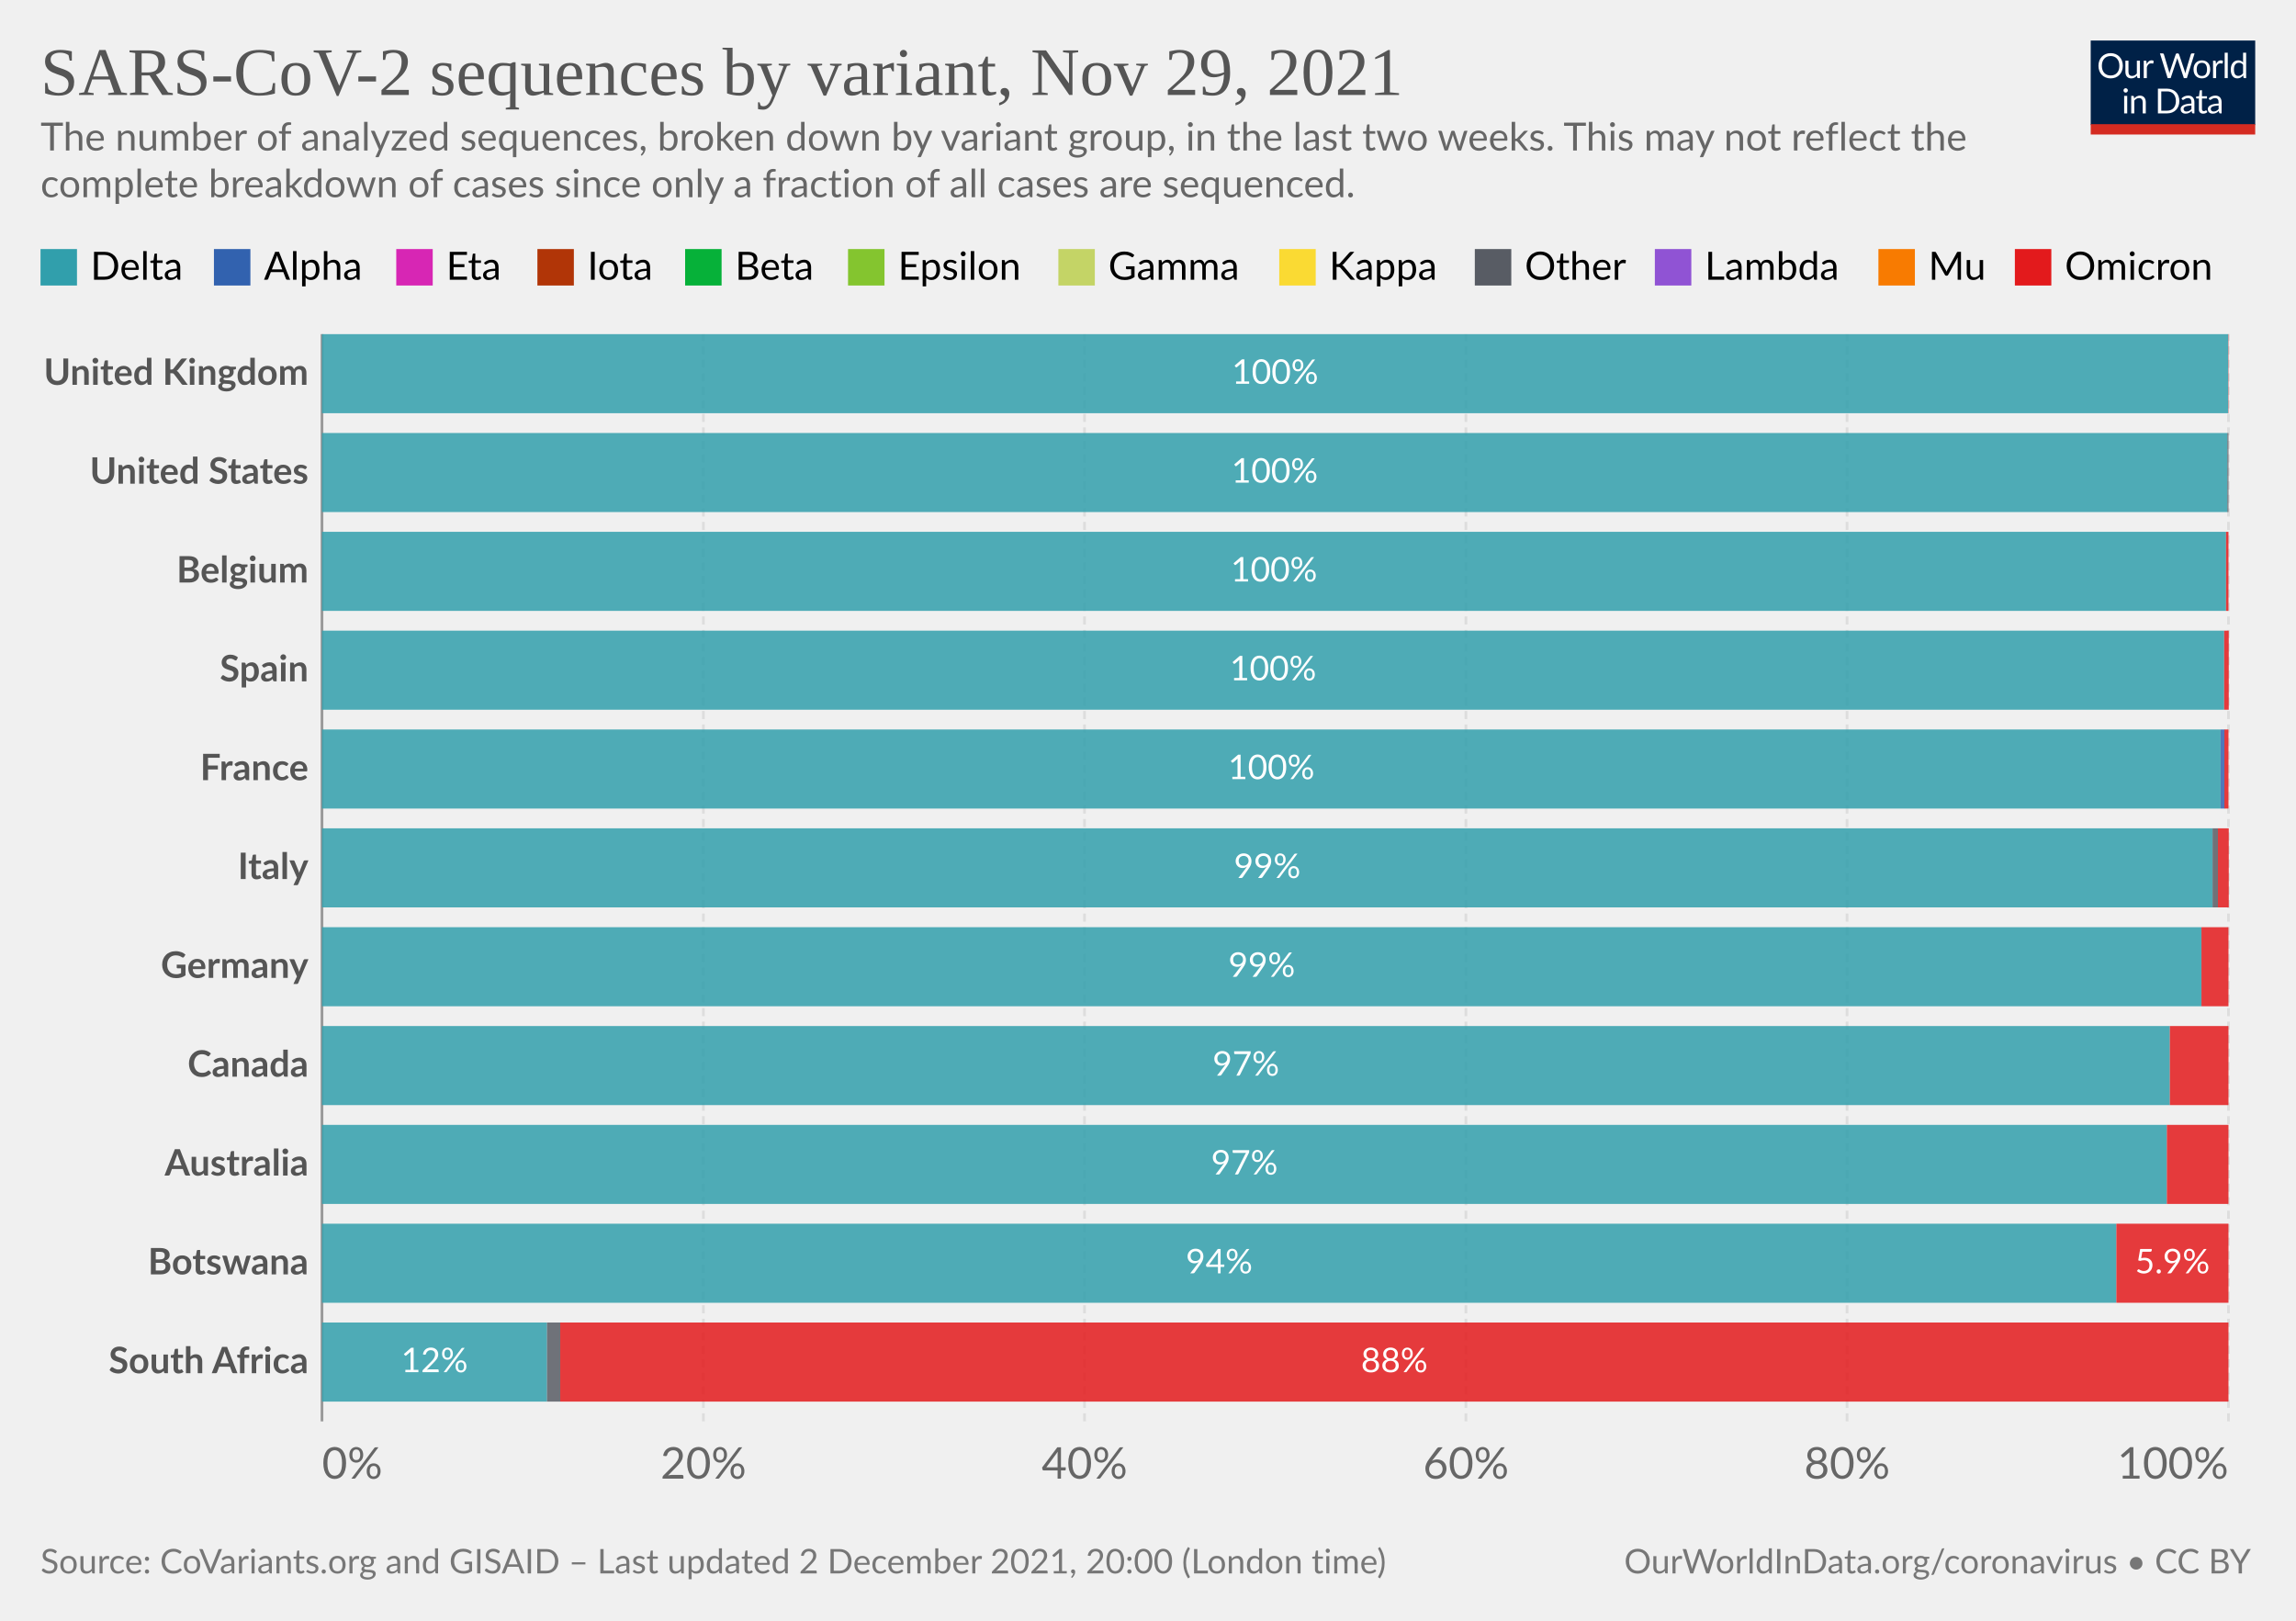
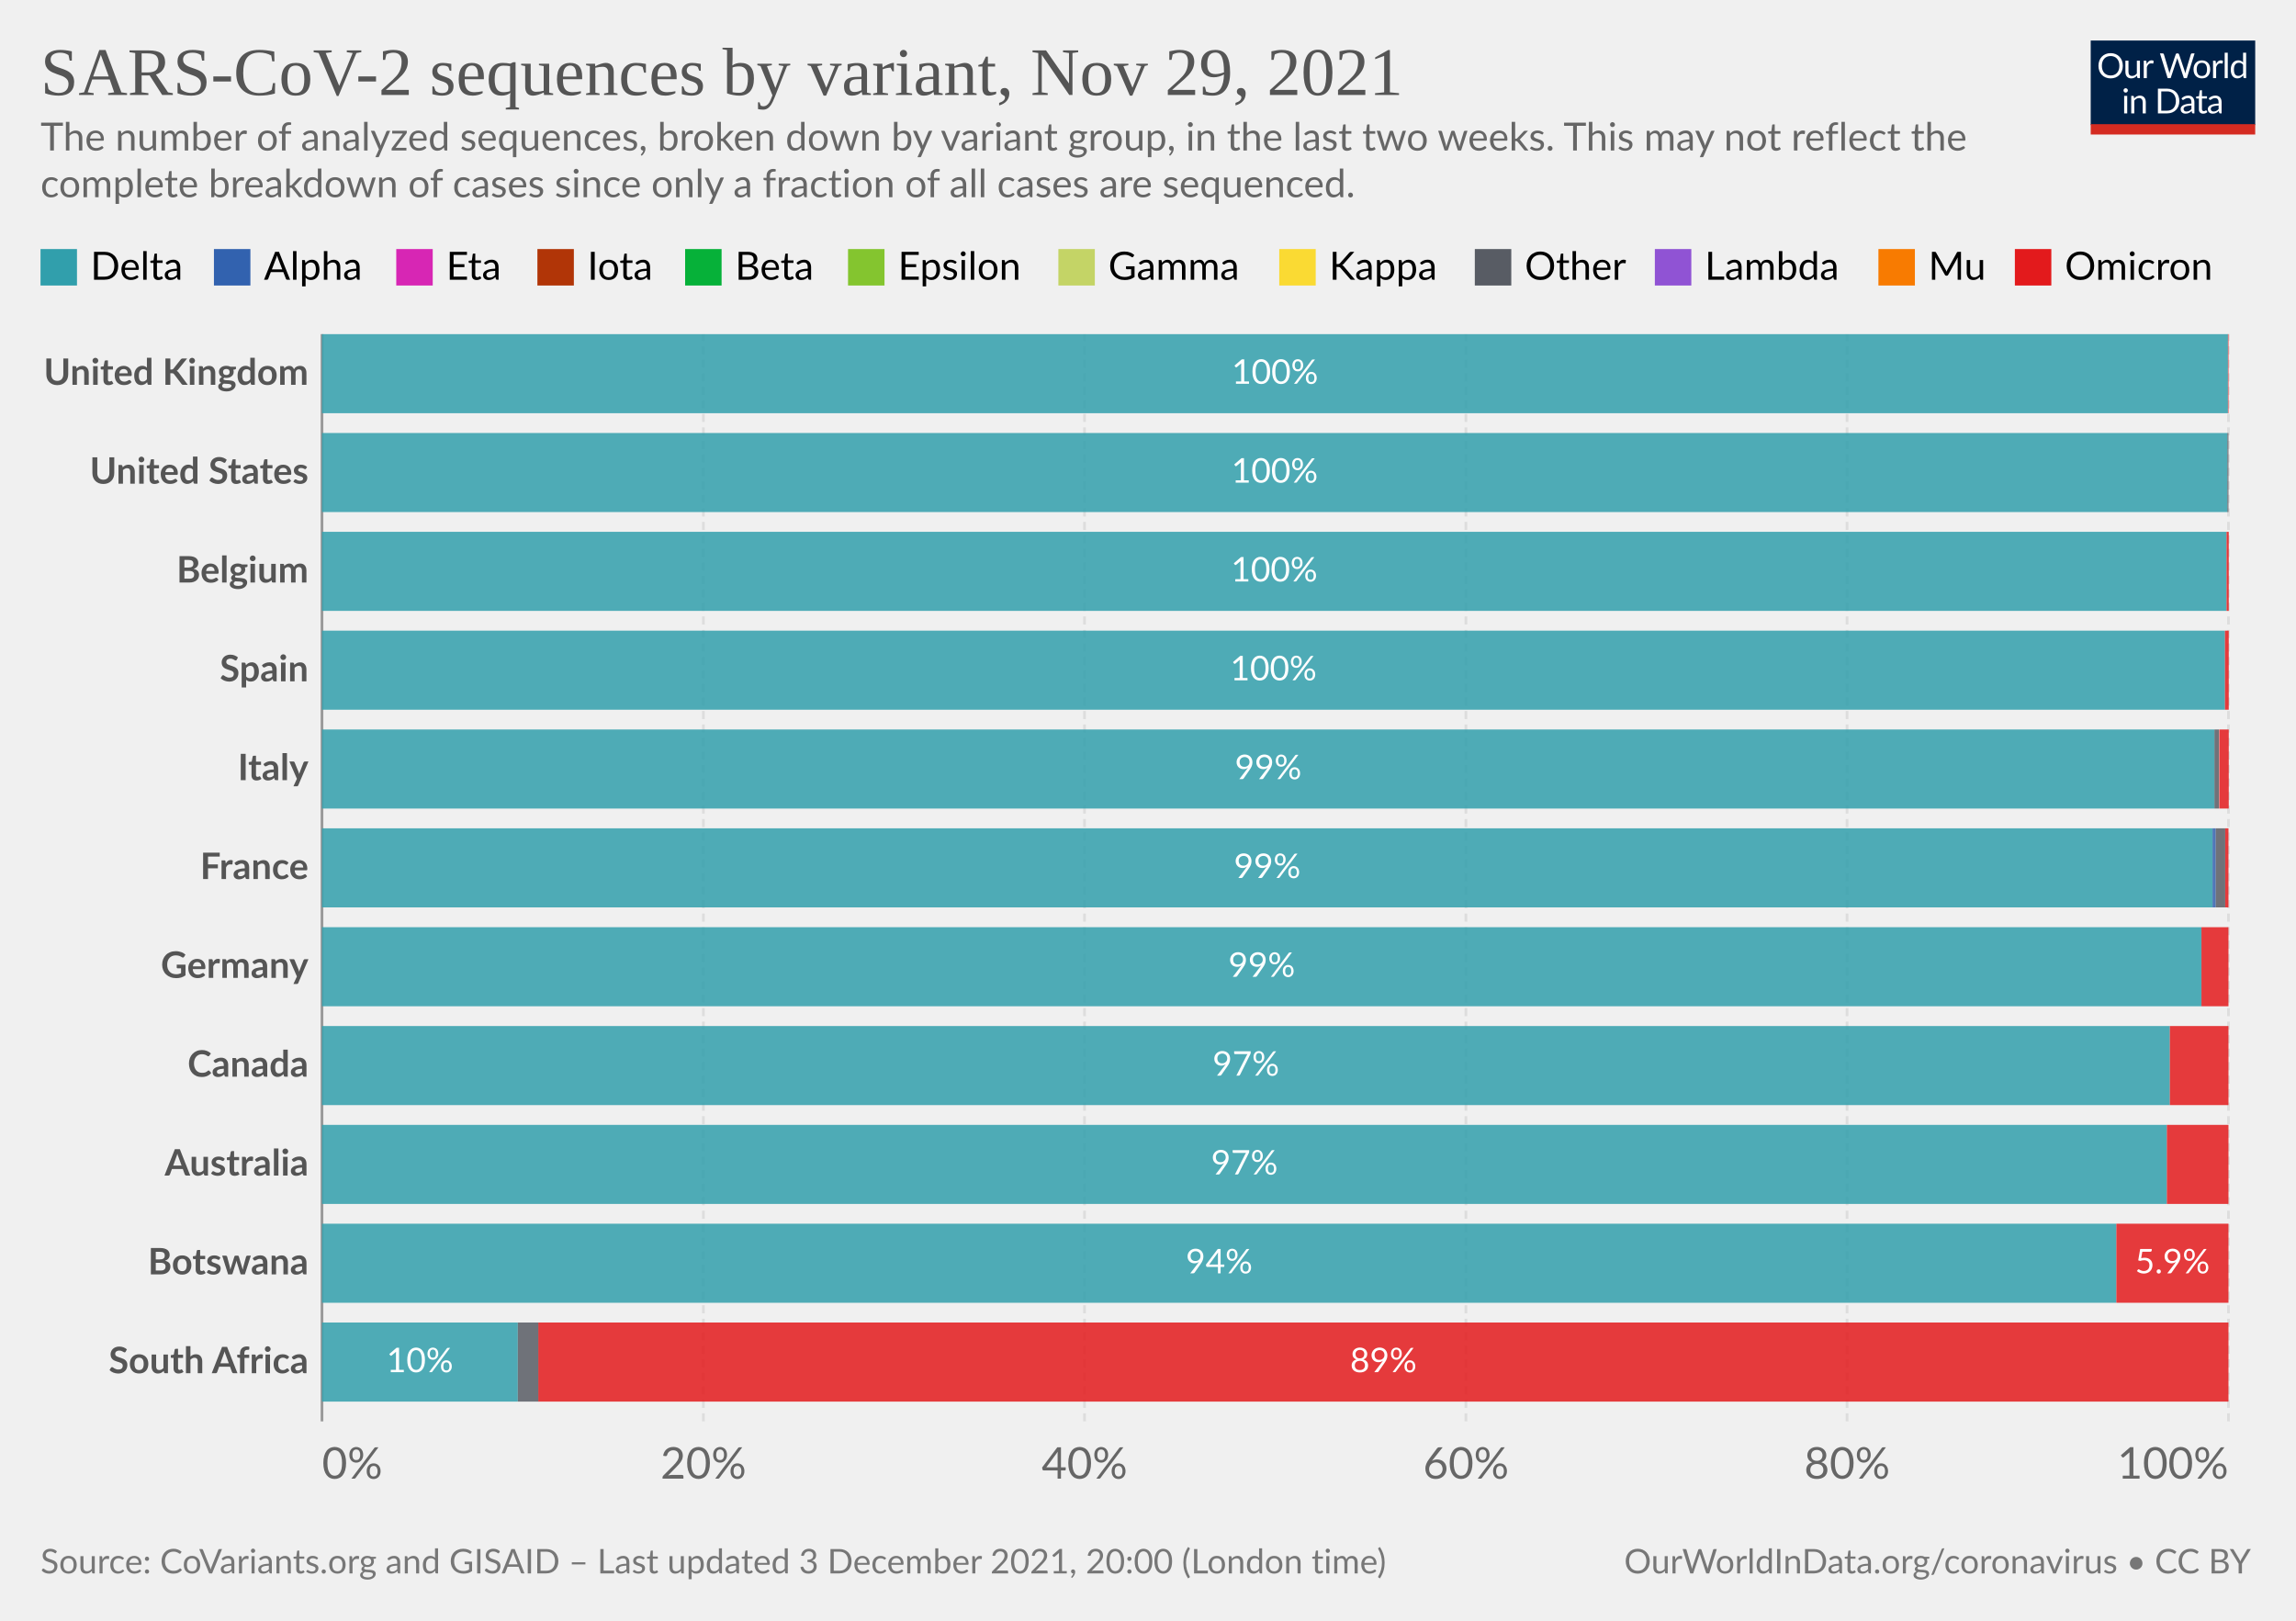
<svg xmlns="http://www.w3.org/2000/svg" version="1.1" style="background-color:#fff;-webkit-font-smoothing:antialiased" width="850" height="600" viewBox="0 0 850 600" font-family="Lato,'Helvetica Neue',Helvetica,Arial,sans-serif" font-size="18" text-rendering="geometricPrecision">
  <g class="HeaderView">
    <g transform="matrix(.29 0 0 .29 774 15)">
      <svg className="owidLog" width="210" height="120" viewBox="0 0 210 120" fill="none">
        <g clip-path="url(#clip0)">
          <path d="M0 0h210v107.89H0V0z" fill="#002147" />
          <path d="M40.98 32.25c0 2.36-.38 4.53-1.12 6.51a14.26 14.26 0 01-8.1 8.4c-1.9.78-4.02 1.17-6.34 1.17a16.6 16.6 0 01-6.33-1.17 14.31 14.31 0 01-8.08-8.4 18.29 18.29 0 01-1.12-6.51c0-2.36.38-4.53 1.12-6.5.75-1.97 1.8-3.67 3.17-5.1a14.32 14.32 0 014.9-3.34c1.92-.8 4.03-1.19 6.34-1.19 2.32 0 4.43.4 6.34 1.19 1.92.8 3.56 1.9 4.93 3.34a14.87 14.87 0 013.17 5.1 18.1 18.1 0 011.12 6.5zm-4.38 0c0-1.94-.26-3.68-.8-5.22a10.91 10.91 0 00-2.24-3.89 9.68 9.68 0 00-3.52-2.46 11.95 11.95 0 00-4.62-.86c-1.68 0-3.21.28-4.6.86a9.88 9.88 0 00-3.54 2.46 10.91 10.91 0 00-2.24 3.9c-.53 1.53-.8 3.27-.8 5.2 0 1.94.27 3.68.8 5.22a11.17 11.17 0 002.24 3.9 10.01 10.01 0 003.55 2.44c1.38.56 2.9.83 4.6.83s3.24-.27 4.61-.83a9.8 9.8 0 003.52-2.44 11.17 11.17 0 002.25-3.9c.53-1.54.8-3.28.8-5.21zm26.22-6.54V48H60.5c-.56 0-.9-.27-1.05-.81l-.31-2.4a12.45 12.45 0 01-3.26 2.6c-1.2.64-2.58.96-4.13.96-1.22 0-2.3-.2-3.24-.6a6.52 6.52 0 01-2.33-1.7 7.37 7.37 0 01-1.43-2.67c-.3-1.04-.46-2.2-.46-3.45V25.7h3.91v14.22c0 1.68.38 2.99 1.15 3.91.77.93 1.96 1.39 3.54 1.39 1.16 0 2.24-.27 3.23-.82a10.42 10.42 0 002.8-2.28V25.7h3.91zm8.61 4.47a9.94 9.94 0 012.6-3.56 5.64 5.64 0 013.76-1.3c.47 0 .92.05 1.34.15.44.1.83.27 1.17.49l-.3 2.92c-.09.37-.3.55-.66.55-.2 0-.5-.04-.9-.13a6.21 6.21 0 00-3.24.18 4.23 4.23 0 00-1.47.92c-.42.4-.81.9-1.17 1.5-.33.58-.64 1.26-.92 2.02V48H67.7V25.71h2.25c.42 0 .72.08.88.25.16.16.27.44.33.83l.26 3.39zm61.16-13.7L122.75 48h-3.82l-7.99-24.05a21.95 21.95 0 01-.42-1.58 38.36 38.36 0 01-.44 1.58L102.05 48h-3.83L88.4 16.47h3.54c.38 0 .7.1.95.29.26.2.43.43.5.73l6.52 21.9.28 1.28.29 1.46.3-1.46.38-1.27 7.41-21.91c.1-.25.26-.48.51-.69.27-.22.58-.33.95-.33h1.23c.38 0 .69.1.92.29a1.77 1.77 0 01.53.73l7.4 21.9a28.4 28.4 0 01.68 2.62 29.52 29.52 0 01.52-2.61l6.54-21.91a1.31 1.31 0 01.48-.7c.27-.21.58-.32.95-.32h3.32zm9.35 8.88c1.63 0 3.1.27 4.4.82a9.43 9.43 0 015.46 5.94c.5 1.4.74 2.98.74 4.73 0 1.76-.25 3.34-.74 4.75a9.43 9.43 0 01-5.46 5.92c-1.3.52-2.77.79-4.4.79-1.64 0-3.12-.27-4.44-.8a9.42 9.42 0 01-3.35-2.3c-.92-1-1.63-2.2-2.13-3.61-.49-1.41-.73-3-.73-4.75s.24-3.33.73-4.73c.5-1.43 1.2-2.64 2.13-3.63a9.4 9.4 0 013.35-2.31c1.32-.55 2.8-.82 4.44-.82zm0 19.89c2.2 0 3.84-.73 4.93-2.2 1.08-1.48 1.63-3.54 1.63-6.18 0-2.66-.55-4.72-1.63-6.2-1.09-1.49-2.73-2.23-4.93-2.23-1.12 0-2.09.2-2.93.57a5.71 5.71 0 00-2.06 1.65 7.5 7.5 0 00-1.24 2.67c-.26 1.04-.4 2.22-.4 3.54 0 2.64.55 4.7 1.64 6.18 1.1 1.47 2.76 2.2 4.99 2.2zm17.97-15.07a9.94 9.94 0 012.6-3.56 5.64 5.64 0 013.76-1.3c.47 0 .91.05 1.34.15.44.1.83.27 1.16.49l-.28 2.92c-.09.37-.31.55-.66.55-.2 0-.5-.04-.9-.13a6.2 6.2 0 00-3.24.18 4.23 4.23 0 00-1.47.92c-.43.4-.82.9-1.17 1.5a13.1 13.1 0 00-.92 2.02V48h-3.94V25.71h2.24c.43 0 .72.08.88.25.17.16.28.44.33.83l.27 3.39zm15.04-14.59V48h-3.92V15.6h3.92zm19.55 15.43a6.22 6.22 0 00-2.38-2.05 6.7 6.7 0 00-2.86-.6c-2.07 0-3.66.75-4.77 2.23-1.12 1.48-1.68 3.6-1.68 6.33 0 1.46.13 2.7.38 3.74a7.29 7.29 0 001.1 2.56 4.35 4.35 0 001.78 1.45c.7.3 1.5.46 2.4.46 1.29 0 2.41-.3 3.36-.88a9.6 9.6 0 002.67-2.49V31.02zm3.91-15.43V48h-2.33c-.56 0-.9-.27-1.06-.81l-.35-2.71a12.13 12.13 0 01-3.25 2.77 8.28 8.28 0 01-4.23 1.06 7.31 7.31 0 01-6.14-2.9c-.73-.96-1.3-2.15-1.69-3.57a18.35 18.35 0 01.07-9.48 11.29 11.29 0 011.89-3.7 8.7 8.7 0 017.06-3.34 7.96 7.96 0 016.12 2.62V15.59h3.91zM46.61 70.71V93H42.7V70.71h3.91zm.84-7c0 .39-.08.75-.24 1.09a2.81 2.81 0 01-1.52 1.47 2.67 2.67 0 01-2.16 0 2.9 2.9 0 01-1.45-1.47 2.67 2.67 0 010-2.16c.15-.35.35-.65.6-.9.25-.27.53-.47.85-.62a2.67 2.67 0 012.16 0c.35.15.65.35.9.62.27.25.47.55.62.9.16.34.24.7.24 1.08zm7.97 10.24c.49-.54 1-1.04 1.54-1.48a9.85 9.85 0 013.66-1.84 8.96 8.96 0 015.43.35c.94.4 1.72.97 2.33 1.71a7.36 7.36 0 011.43 2.67c.32 1.04.49 2.19.49 3.45V93h-3.94V78.81c0-1.69-.4-3-1.17-3.92-.76-.93-1.93-1.4-3.5-1.4a6.6 6.6 0 00-3.25.83c-1 .56-1.92 1.31-2.77 2.27V93h-3.94V70.71h2.35c.56 0 .9.28 1.04.82l.3 2.42zm57.7 3.3c0 2.36-.37 4.5-1.11 6.44a14.3 14.3 0 01-3.17 4.98 14.1 14.1 0 01-4.93 3.2c-1.9.76-4.02 1.13-6.33 1.13H85.8V61.47h11.77c2.31 0 4.42.39 6.33 1.15a13.8 13.8 0 018.1 8.18 17.75 17.75 0 011.12 6.45zm-4.37 0c0-1.94-.26-3.67-.8-5.2a10.94 10.94 0 00-2.23-3.87 9.57 9.57 0 00-3.53-2.42 12.23 12.23 0 00-4.61-.83h-7.5v24.62h7.5c1.7 0 3.24-.28 4.61-.84a9.7 9.7 0 003.53-2.4 10.94 10.94 0 002.24-3.87c.53-1.53.8-3.26.8-5.2zm19.8 5.72c-1.8.06-3.34.2-4.62.44-1.26.22-2.3.51-3.1.88-.8.36-1.37.8-1.74 1.3-.35.5-.53 1.05-.53 1.67 0 .58.1 1.1.3 1.52a3 3 0 00.76 1.05c.34.27.73.46 1.17.6a6.13 6.13 0 001.45.17 7.28 7.28 0 003.5-.81 11.95 11.95 0 002.82-2.2v-4.62zm-12.65-9.11a12.73 12.73 0 013.98-2.66c1.43-.59 3-.88 4.73-.88 1.25 0 2.36.2 3.33.61a6.81 6.81 0 013.94 4.38c.33 1.04.5 2.19.5 3.43V93h-1.74a1.8 1.8 0 01-.88-.18c-.2-.13-.36-.38-.48-.74l-.44-2.12-1.72 1.46a9.48 9.48 0 01-3.74 1.7c-.69.15-1.46.23-2.3.23-.87 0-1.69-.12-2.45-.35a5.34 5.34 0 01-3.34-2.93 6.64 6.64 0 01-.49-2.64c0-.88.25-1.72.73-2.53a6.33 6.33 0 012.35-2.17c1.09-.63 2.5-1.15 4.25-1.54 1.75-.41 3.89-.65 6.42-.7v-1.75c0-1.73-.37-3.03-1.12-3.91-.75-.9-1.84-1.34-3.28-1.34-.97 0-1.78.12-2.44.37-.64.23-1.2.5-1.7.81l-1.23.82c-.33.23-.67.35-1 .35-.27 0-.5-.07-.69-.2a2.1 2.1 0 01-.48-.53l-.7-1.25zm27.67 19.5c-1.76 0-3.12-.5-4.07-1.48-.94-.98-1.41-2.4-1.41-4.25V74h-2.68a.9.9 0 01-.6-.2c-.16-.14-.24-.36-.24-.66v-1.56l3.65-.46.9-6.89a.9.9 0 01.29-.52.88.88 0 01.62-.22H142v7.67h6.44V74H142v13.38c0 .94.22 1.63.68 2.09.45.45 1.04.68 1.76.68a3.21 3.21 0 001.85-.53l.55-.35c.16-.12.3-.18.41-.18.2 0 .4.13.55.38l1.15 1.87a7.45 7.45 0 01-2.44 1.5 8.53 8.53 0 01-2.95.52zm19.68-10.4c-1.8.07-3.34.21-4.62.45-1.26.22-2.3.51-3.1.88-.8.36-1.37.8-1.74 1.3-.35.5-.53 1.05-.53 1.67 0 .58.1 1.1.3 1.52a2.9 2.9 0 00.76 1.05c.34.27.73.46 1.17.6a6.13 6.13 0 001.45.17 7.3 7.3 0 003.5-.81 12.04 12.04 0 002.82-2.2v-4.62zm-12.65-9.1a12.72 12.72 0 013.99-2.66c1.42-.59 3-.88 4.72-.88 1.25 0 2.36.2 3.33.61a6.81 6.81 0 013.94 4.38c.33 1.04.5 2.19.5 3.43V93h-1.74a1.8 1.8 0 01-.88-.18c-.2-.13-.36-.38-.48-.74l-.44-2.12-1.72 1.46a9.48 9.48 0 01-3.74 1.7c-.69.15-1.46.23-2.3.23-.87 0-1.69-.12-2.45-.35a5.33 5.33 0 01-3.34-2.93 6.62 6.62 0 01-.49-2.64c0-.88.25-1.72.73-2.53a6.33 6.33 0 012.35-2.17c1.09-.63 2.5-1.15 4.25-1.54a31.2 31.2 0 016.42-.7v-1.75c0-1.73-.37-3.03-1.12-3.91-.75-.9-1.84-1.34-3.28-1.34-.97 0-1.78.12-2.44.37-.64.23-1.2.5-1.7.81l-1.22.82c-.34.23-.68.35-1.02.35-.26 0-.49-.07-.68-.2a1.88 1.88 0 01-.48-.53l-.7-1.25zM40.98 32.25c0 2.36-.38 4.53-1.12 6.51a14.26 14.26 0 01-8.1 8.4c-1.9.78-4.02 1.17-6.34 1.17a16.6 16.6 0 01-6.33-1.17 14.31 14.31 0 01-8.08-8.4 18.29 18.29 0 01-1.12-6.51c0-2.36.38-4.53 1.12-6.5.75-1.97 1.8-3.67 3.17-5.1a14.32 14.32 0 014.9-3.34c1.92-.8 4.03-1.19 6.34-1.19 2.32 0 4.43.4 6.34 1.19 1.92.8 3.56 1.9 4.93 3.34a14.87 14.87 0 013.17 5.1 18.1 18.1 0 011.12 6.5zm-4.38 0c0-1.94-.26-3.68-.8-5.22a10.91 10.91 0 00-2.24-3.89 9.68 9.68 0 00-3.52-2.46 11.95 11.95 0 00-4.62-.86c-1.68 0-3.21.28-4.6.86a9.88 9.88 0 00-3.54 2.46 10.91 10.91 0 00-2.24 3.9c-.53 1.53-.8 3.27-.8 5.2 0 1.94.27 3.68.8 5.22a11.17 11.17 0 002.24 3.9 10.01 10.01 0 003.55 2.44c1.38.56 2.9.83 4.6.83s3.24-.27 4.61-.83a9.8 9.8 0 003.52-2.44 11.17 11.17 0 002.25-3.9c.53-1.54.8-3.28.8-5.21zm26.22-6.54V48H60.5c-.56 0-.9-.27-1.05-.81l-.31-2.4a12.45 12.45 0 01-3.26 2.6c-1.2.64-2.58.96-4.13.96-1.22 0-2.3-.2-3.24-.6a6.52 6.52 0 01-2.33-1.7 7.37 7.37 0 01-1.43-2.67c-.3-1.04-.46-2.2-.46-3.45V25.7h3.91v14.22c0 1.68.38 2.99 1.15 3.91.77.93 1.96 1.39 3.54 1.39 1.16 0 2.24-.27 3.23-.82a10.42 10.42 0 002.8-2.28V25.7h3.91zm8.61 4.47a9.94 9.94 0 012.6-3.56 5.64 5.64 0 013.76-1.3c.47 0 .92.05 1.34.15.44.1.83.27 1.17.49l-.3 2.92c-.09.37-.3.55-.66.55-.2 0-.5-.04-.9-.13a6.21 6.21 0 00-3.24.18 4.23 4.23 0 00-1.47.92c-.42.4-.81.9-1.17 1.5-.33.58-.64 1.26-.92 2.02V48H67.7V25.71h2.25c.42 0 .72.08.88.25.16.16.27.44.33.83l.26 3.39zm61.16-13.7L122.75 48h-3.82l-7.99-24.05a21.95 21.95 0 01-.42-1.58 38.36 38.36 0 01-.44 1.58L102.05 48h-3.83L88.4 16.47h3.54c.38 0 .7.1.95.29.26.2.43.43.5.73l6.52 21.9.28 1.28.29 1.46.3-1.46.38-1.27 7.41-21.91c.1-.25.26-.48.51-.69.27-.22.58-.33.95-.33h1.23c.38 0 .69.1.92.29a1.77 1.77 0 01.53.73l7.4 21.9a28.4 28.4 0 01.68 2.62 29.52 29.52 0 01.52-2.61l6.54-21.91a1.31 1.31 0 01.48-.7c.27-.21.58-.32.95-.32h3.32zm9.35 8.88c1.63 0 3.1.27 4.4.82a9.43 9.43 0 015.46 5.94c.5 1.4.74 2.98.74 4.73 0 1.76-.25 3.34-.74 4.75a9.43 9.43 0 01-5.46 5.92c-1.3.52-2.77.79-4.4.79-1.64 0-3.12-.27-4.44-.8a9.42 9.42 0 01-3.35-2.3c-.92-1-1.63-2.2-2.13-3.61-.49-1.41-.73-3-.73-4.75s.24-3.33.73-4.73c.5-1.43 1.2-2.64 2.13-3.63a9.4 9.4 0 013.35-2.31c1.32-.55 2.8-.82 4.44-.82zm0 19.89c2.2 0 3.84-.73 4.93-2.2 1.08-1.48 1.63-3.54 1.63-6.18 0-2.66-.55-4.72-1.63-6.2-1.09-1.49-2.73-2.23-4.93-2.23-1.12 0-2.09.2-2.93.57a5.71 5.71 0 00-2.06 1.65 7.5 7.5 0 00-1.24 2.67c-.26 1.04-.4 2.22-.4 3.54 0 2.64.55 4.7 1.64 6.18 1.1 1.47 2.76 2.2 4.99 2.2zm17.97-15.07a9.94 9.94 0 012.6-3.56 5.64 5.64 0 013.76-1.3c.47 0 .91.05 1.34.15.44.1.83.27 1.16.49l-.28 2.92c-.09.37-.31.55-.66.55-.2 0-.5-.04-.9-.13a6.2 6.2 0 00-3.24.18 4.23 4.23 0 00-1.47.92c-.43.4-.82.9-1.17 1.5a13.1 13.1 0 00-.92 2.02V48h-3.94V25.71h2.24c.43 0 .72.08.88.25.17.16.28.44.33.83l.27 3.39zm15.04-14.59V48h-3.92V15.6h3.92zm19.55 15.43a6.22 6.22 0 00-2.38-2.05 6.7 6.7 0 00-2.86-.6c-2.07 0-3.66.75-4.77 2.23-1.12 1.48-1.68 3.6-1.68 6.33 0 1.46.13 2.7.38 3.74a7.29 7.29 0 001.1 2.56 4.35 4.35 0 001.78 1.45c.7.3 1.5.46 2.4.46 1.29 0 2.41-.3 3.36-.88a9.6 9.6 0 002.67-2.49V31.02zm3.91-15.43V48h-2.33c-.56 0-.9-.27-1.06-.81l-.35-2.71a12.13 12.13 0 01-3.25 2.77 8.28 8.28 0 01-4.23 1.06 7.31 7.31 0 01-6.14-2.9c-.73-.96-1.3-2.15-1.69-3.57a18.35 18.35 0 01.07-9.48 11.29 11.29 0 011.89-3.7 8.7 8.7 0 017.06-3.34 7.96 7.96 0 016.12 2.62V15.59h3.91zM46.61 70.71V93H42.7V70.71h3.91zm.84-7c0 .39-.08.75-.24 1.09a2.81 2.81 0 01-1.52 1.47 2.67 2.67 0 01-2.16 0 2.9 2.9 0 01-1.45-1.47 2.67 2.67 0 010-2.16c.15-.35.35-.65.6-.9.25-.27.53-.47.85-.62a2.67 2.67 0 012.16 0c.35.15.65.35.9.62.27.25.47.55.62.9.16.34.24.7.24 1.08zm7.97 10.24c.49-.54 1-1.04 1.54-1.48a9.85 9.85 0 013.66-1.84 8.96 8.96 0 015.43.35c.94.4 1.72.97 2.33 1.71a7.36 7.36 0 011.43 2.67c.32 1.04.49 2.19.49 3.45V93h-3.94V78.81c0-1.69-.4-3-1.17-3.92-.76-.93-1.93-1.4-3.5-1.4a6.6 6.6 0 00-3.25.83c-1 .56-1.92 1.31-2.77 2.27V93h-3.94V70.71h2.35c.56 0 .9.28 1.04.82l.3 2.42zm57.7 3.3c0 2.36-.37 4.5-1.11 6.44a14.3 14.3 0 01-3.17 4.98 14.1 14.1 0 01-4.93 3.2c-1.9.76-4.02 1.13-6.33 1.13H85.8V61.47h11.77c2.31 0 4.42.39 6.33 1.15a13.8 13.8 0 018.1 8.18 17.75 17.75 0 011.12 6.45zm-4.37 0c0-1.94-.26-3.67-.8-5.2a10.94 10.94 0 00-2.23-3.87 9.57 9.57 0 00-3.53-2.42 12.23 12.23 0 00-4.61-.83h-7.5v24.62h7.5c1.7 0 3.24-.28 4.61-.84a9.7 9.7 0 003.53-2.4 10.94 10.94 0 002.24-3.87c.53-1.53.8-3.26.8-5.2zm19.8 5.72c-1.8.06-3.34.2-4.62.44-1.26.22-2.3.51-3.1.88-.8.36-1.37.8-1.74 1.3-.35.5-.53 1.05-.53 1.67 0 .58.1 1.1.3 1.52a3 3 0 00.76 1.05c.34.27.73.46 1.17.6a6.13 6.13 0 001.45.17 7.28 7.28 0 003.5-.81 11.95 11.95 0 002.82-2.2v-4.62zm-12.65-9.11a12.73 12.73 0 013.98-2.66c1.43-.59 3-.88 4.73-.88 1.25 0 2.36.2 3.33.61a6.81 6.81 0 013.94 4.38c.33 1.04.5 2.19.5 3.43V93h-1.74a1.8 1.8 0 01-.88-.18c-.2-.13-.36-.38-.48-.74l-.44-2.12-1.72 1.46a9.48 9.48 0 01-3.74 1.7c-.69.15-1.46.23-2.3.23-.87 0-1.69-.12-2.45-.35a5.34 5.34 0 01-3.34-2.93 6.64 6.64 0 01-.49-2.64c0-.88.25-1.72.73-2.53a6.33 6.33 0 012.35-2.17c1.09-.63 2.5-1.15 4.25-1.54 1.75-.41 3.89-.65 6.42-.7v-1.75c0-1.73-.37-3.03-1.12-3.91-.75-.9-1.84-1.34-3.28-1.34-.97 0-1.78.12-2.44.37-.64.23-1.2.5-1.7.81l-1.23.82c-.33.23-.67.35-1 .35-.27 0-.5-.07-.69-.2a2.1 2.1 0 01-.48-.53l-.7-1.25zm27.67 19.5c-1.76 0-3.12-.5-4.07-1.48-.94-.98-1.41-2.4-1.41-4.25V74h-2.68a.9.9 0 01-.6-.2c-.16-.14-.24-.36-.24-.66v-1.56l3.65-.46.9-6.89a.9.9 0 01.29-.52.88.88 0 01.62-.22H142v7.67h6.44V74H142v13.38c0 .94.22 1.63.68 2.09.45.45 1.04.68 1.76.68a3.21 3.21 0 001.85-.53l.55-.35c.16-.12.3-.18.41-.18.2 0 .4.13.55.38l1.15 1.87a7.45 7.45 0 01-2.44 1.5 8.53 8.53 0 01-2.95.52zm19.68-10.4c-1.8.07-3.34.21-4.62.45-1.26.22-2.3.51-3.1.88-.8.36-1.37.8-1.74 1.3-.35.5-.53 1.05-.53 1.67 0 .58.1 1.1.3 1.52a2.9 2.9 0 00.76 1.05c.34.27.73.46 1.17.6a6.13 6.13 0 001.45.17 7.3 7.3 0 003.5-.81 12.04 12.04 0 002.82-2.2v-4.62zm-12.65-9.1a12.72 12.72 0 013.99-2.66c1.42-.59 3-.88 4.72-.88 1.25 0 2.36.2 3.33.61a6.81 6.81 0 013.94 4.38c.33 1.04.5 2.19.5 3.43V93h-1.74a1.8 1.8 0 01-.88-.18c-.2-.13-.36-.38-.48-.74l-.44-2.12-1.72 1.46a9.48 9.48 0 01-3.74 1.7c-.69.15-1.46.23-2.3.23-.87 0-1.69-.12-2.45-.35a5.33 5.33 0 01-3.34-2.93 6.62 6.62 0 01-.49-2.64c0-.88.25-1.72.73-2.53a6.33 6.33 0 012.35-2.17c1.09-.63 2.5-1.15 4.25-1.54a31.2 31.2 0 016.42-.7v-1.75c0-1.73-.37-3.03-1.12-3.91-.75-.9-1.84-1.34-3.28-1.34-.97 0-1.78.12-2.44.37-.64.23-1.2.5-1.7.81l-1.22.82c-.34.23-.68.35-1.02.35-.26 0-.49-.07-.68-.2a1.88 1.88 0 01-.48-.53l-.7-1.25zM40.98 32.25c0 2.36-.38 4.53-1.12 6.51a14.26 14.26 0 01-8.1 8.4c-1.9.78-4.02 1.17-6.34 1.17a16.6 16.6 0 01-6.33-1.17 14.31 14.31 0 01-8.08-8.4 18.29 18.29 0 01-1.12-6.51c0-2.36.38-4.53 1.12-6.5.75-1.97 1.8-3.67 3.17-5.1a14.32 14.32 0 014.9-3.34c1.92-.8 4.03-1.19 6.34-1.19 2.32 0 4.43.4 6.34 1.19 1.92.8 3.56 1.9 4.93 3.34a14.87 14.87 0 013.17 5.1 18.1 18.1 0 011.12 6.5zm-4.38 0c0-1.94-.26-3.68-.8-5.22a10.91 10.91 0 00-2.24-3.89 9.68 9.68 0 00-3.52-2.46 11.95 11.95 0 00-4.62-.86c-1.68 0-3.21.28-4.6.86a9.88 9.88 0 00-3.54 2.46 10.91 10.91 0 00-2.24 3.9c-.53 1.53-.8 3.27-.8 5.2 0 1.94.27 3.68.8 5.22a11.17 11.17 0 002.24 3.9 10.01 10.01 0 003.55 2.44c1.38.56 2.9.83 4.6.83s3.24-.27 4.61-.83a9.8 9.8 0 003.52-2.44 11.17 11.17 0 002.25-3.9c.53-1.54.8-3.28.8-5.21zm26.22-6.54V48H60.5c-.56 0-.9-.27-1.05-.81l-.31-2.4a12.45 12.45 0 01-3.26 2.6c-1.2.64-2.58.96-4.13.96-1.22 0-2.3-.2-3.24-.6a6.52 6.52 0 01-2.33-1.7 7.37 7.37 0 01-1.43-2.67c-.3-1.04-.46-2.2-.46-3.45V25.7h3.91v14.22c0 1.68.38 2.99 1.15 3.91.77.93 1.96 1.39 3.54 1.39 1.16 0 2.24-.27 3.23-.82a10.42 10.42 0 002.8-2.28V25.7h3.91zm8.61 4.47a9.94 9.94 0 012.6-3.56 5.64 5.64 0 013.76-1.3c.47 0 .92.05 1.34.15.44.1.83.27 1.17.49l-.3 2.92c-.09.37-.3.55-.66.55-.2 0-.5-.04-.9-.13a6.21 6.21 0 00-3.24.18 4.23 4.23 0 00-1.47.92c-.42.4-.81.9-1.17 1.5-.33.58-.64 1.26-.92 2.02V48H67.7V25.71h2.25c.42 0 .72.08.88.25.16.16.27.44.33.83l.26 3.39zm61.16-13.7L122.75 48h-3.82l-7.99-24.05a21.95 21.95 0 01-.42-1.58 38.36 38.36 0 01-.44 1.58L102.05 48h-3.83L88.4 16.47h3.54c.38 0 .7.1.95.29.26.2.43.43.5.73l6.52 21.9.28 1.28.29 1.46.3-1.46.38-1.27 7.41-21.91c.1-.25.26-.48.51-.69.27-.22.58-.33.95-.33h1.23c.38 0 .69.1.92.29a1.77 1.77 0 01.53.73l7.4 21.9a28.4 28.4 0 01.68 2.62 29.52 29.52 0 01.52-2.61l6.54-21.91a1.31 1.31 0 01.48-.7c.27-.21.58-.32.95-.32h3.32zm9.35 8.88c1.63 0 3.1.27 4.4.82a9.43 9.43 0 015.46 5.94c.5 1.4.74 2.98.74 4.73 0 1.76-.25 3.34-.74 4.75a9.43 9.43 0 01-5.46 5.92c-1.3.52-2.77.79-4.4.79-1.64 0-3.12-.27-4.44-.8a9.42 9.42 0 01-3.35-2.3c-.92-1-1.63-2.2-2.13-3.61-.49-1.41-.73-3-.73-4.75s.24-3.33.73-4.73c.5-1.43 1.2-2.64 2.13-3.63a9.4 9.4 0 013.35-2.31c1.32-.55 2.8-.82 4.44-.82zm0 19.89c2.2 0 3.84-.73 4.93-2.2 1.08-1.48 1.63-3.54 1.63-6.18 0-2.66-.55-4.72-1.63-6.2-1.09-1.49-2.73-2.23-4.93-2.23-1.12 0-2.09.2-2.93.57a5.71 5.71 0 00-2.06 1.65 7.5 7.5 0 00-1.24 2.67c-.26 1.04-.4 2.22-.4 3.54 0 2.64.55 4.7 1.64 6.18 1.1 1.47 2.76 2.2 4.99 2.2zm17.97-15.07a9.94 9.94 0 012.6-3.56 5.64 5.64 0 013.76-1.3c.47 0 .91.05 1.34.15.44.1.83.27 1.16.49l-.28 2.92c-.09.37-.31.55-.66.55-.2 0-.5-.04-.9-.13a6.2 6.2 0 00-3.24.18 4.23 4.23 0 00-1.47.92c-.43.4-.82.9-1.17 1.5a13.1 13.1 0 00-.92 2.02V48h-3.94V25.71h2.24c.43 0 .72.08.88.25.17.16.28.44.33.83l.27 3.39zm15.04-14.59V48h-3.92V15.6h3.92zm19.55 15.43a6.22 6.22 0 00-2.38-2.05 6.7 6.7 0 00-2.86-.6c-2.07 0-3.66.75-4.77 2.23-1.12 1.48-1.68 3.6-1.68 6.33 0 1.46.13 2.7.38 3.74a7.29 7.29 0 001.1 2.56 4.35 4.35 0 001.78 1.45c.7.3 1.5.46 2.4.46 1.29 0 2.41-.3 3.36-.88a9.6 9.6 0 002.67-2.49V31.02zm3.91-15.43V48h-2.33c-.56 0-.9-.27-1.06-.81l-.35-2.71a12.13 12.13 0 01-3.25 2.77 8.28 8.28 0 01-4.23 1.06 7.31 7.31 0 01-6.14-2.9c-.73-.96-1.3-2.15-1.69-3.57a18.35 18.35 0 01.07-9.48 11.29 11.29 0 011.89-3.7 8.7 8.7 0 017.06-3.34 7.96 7.96 0 016.12 2.62V15.59h3.91zM46.61 70.71V93H42.7V70.71h3.91zm.84-7c0 .39-.08.75-.24 1.09a2.81 2.81 0 01-1.52 1.47 2.67 2.67 0 01-2.16 0 2.9 2.9 0 01-1.45-1.47 2.67 2.67 0 010-2.16c.15-.35.35-.65.6-.9.25-.27.53-.47.85-.62a2.67 2.67 0 012.16 0c.35.15.65.35.9.62.27.25.47.55.62.9.16.34.24.7.24 1.08zm7.97 10.24c.49-.54 1-1.04 1.54-1.48a9.85 9.85 0 013.66-1.84 8.96 8.96 0 015.43.35c.94.4 1.72.97 2.33 1.71a7.36 7.36 0 011.43 2.67c.32 1.04.49 2.19.49 3.45V93h-3.94V78.81c0-1.69-.4-3-1.17-3.92-.76-.93-1.93-1.4-3.5-1.4a6.6 6.6 0 00-3.25.83c-1 .56-1.92 1.31-2.77 2.27V93h-3.94V70.71h2.35c.56 0 .9.28 1.04.82l.3 2.42zm57.7 3.3c0 2.36-.37 4.5-1.11 6.44a14.3 14.3 0 01-3.17 4.98 14.1 14.1 0 01-4.93 3.2c-1.9.76-4.02 1.13-6.33 1.13H85.8V61.47h11.77c2.31 0 4.42.39 6.33 1.15a13.8 13.8 0 018.1 8.18 17.75 17.75 0 011.12 6.45zm-4.37 0c0-1.94-.26-3.67-.8-5.2a10.94 10.94 0 00-2.23-3.87 9.57 9.57 0 00-3.53-2.42 12.23 12.23 0 00-4.61-.83h-7.5v24.62h7.5c1.7 0 3.24-.28 4.61-.84a9.7 9.7 0 003.53-2.4 10.94 10.94 0 002.24-3.87c.53-1.53.8-3.26.8-5.2zm19.8 5.72c-1.8.06-3.34.2-4.62.44-1.26.22-2.3.51-3.1.88-.8.36-1.37.8-1.74 1.3-.35.5-.53 1.05-.53 1.67 0 .58.1 1.1.3 1.52a3 3 0 00.76 1.05c.34.27.73.46 1.17.6a6.13 6.13 0 001.45.17 7.28 7.28 0 003.5-.81 11.95 11.95 0 002.82-2.2v-4.62zm-12.65-9.11a12.73 12.73 0 013.98-2.66c1.43-.59 3-.88 4.73-.88 1.25 0 2.36.2 3.33.61a6.81 6.81 0 013.94 4.38c.33 1.04.5 2.19.5 3.43V93h-1.74a1.8 1.8 0 01-.88-.18c-.2-.13-.36-.38-.48-.74l-.44-2.12-1.72 1.46a9.48 9.48 0 01-3.74 1.7c-.69.15-1.46.23-2.3.23-.87 0-1.69-.12-2.45-.35a5.34 5.34 0 01-3.34-2.93 6.64 6.64 0 01-.49-2.64c0-.88.25-1.72.73-2.53a6.33 6.33 0 012.35-2.17c1.09-.63 2.5-1.15 4.25-1.54 1.75-.41 3.89-.65 6.42-.7v-1.75c0-1.73-.37-3.03-1.12-3.91-.75-.9-1.84-1.34-3.28-1.34-.97 0-1.78.12-2.44.37-.64.23-1.2.5-1.7.81l-1.23.82c-.33.23-.67.35-1 .35-.27 0-.5-.07-.69-.2a2.1 2.1 0 01-.48-.53l-.7-1.25zm27.67 19.5c-1.76 0-3.12-.5-4.07-1.48-.94-.98-1.41-2.4-1.41-4.25V74h-2.68a.9.9 0 01-.6-.2c-.16-.14-.24-.36-.24-.66v-1.56l3.65-.46.9-6.89a.9.9 0 01.29-.52.88.88 0 01.62-.22H142v7.67h6.44V74H142v13.38c0 .94.22 1.63.68 2.09.45.45 1.04.68 1.76.68a3.21 3.21 0 001.85-.53l.55-.35c.16-.12.3-.18.41-.18.2 0 .4.13.55.38l1.15 1.87a7.45 7.45 0 01-2.44 1.5 8.53 8.53 0 01-2.95.52zm19.68-10.4c-1.8.07-3.34.21-4.62.45-1.26.22-2.3.51-3.1.88-.8.36-1.37.8-1.74 1.3-.35.5-.53 1.05-.53 1.67 0 .58.1 1.1.3 1.52a2.9 2.9 0 00.76 1.05c.34.27.73.46 1.17.6a6.13 6.13 0 001.45.17 7.3 7.3 0 003.5-.81 12.04 12.04 0 002.82-2.2v-4.62zm-12.65-9.1a12.72 12.72 0 013.99-2.66c1.42-.59 3-.88 4.72-.88 1.25 0 2.36.2 3.33.61a6.81 6.81 0 013.94 4.38c.33 1.04.5 2.19.5 3.43V93h-1.74a1.8 1.8 0 01-.88-.18c-.2-.13-.36-.38-.48-.74l-.44-2.12-1.72 1.46a9.48 9.48 0 01-3.74 1.7c-.69.15-1.46.23-2.3.23-.87 0-1.69-.12-2.45-.35a5.33 5.33 0 01-3.34-2.93 6.62 6.62 0 01-.49-2.64c0-.88.25-1.72.73-2.53a6.33 6.33 0 012.35-2.17c1.09-.63 2.5-1.15 4.25-1.54a31.2 31.2 0 016.42-.7v-1.75c0-1.73-.37-3.03-1.12-3.91-.75-.9-1.84-1.34-3.28-1.34-.97 0-1.78.12-2.44.37-.64.23-1.2.5-1.7.81l-1.22.82c-.34.23-.68.35-1.02.35-.26 0-.49-.07-.68-.2a1.88 1.88 0 01-.48-.53l-.7-1.25z" fill="#fff" />
          <path fill="#D42B21" d="M0 106.79h210V120H0z" />
        </g>
        <defs>
          <clipPath id="clip0">
            <path fill="#fff" d="M0 0h210v120H0z" />
          </clipPath>
        </defs>
      </svg>
    </g>
    <a href="https://ourworldindata.org/grapher/covid-variants-bar?country=AUS~GBR~USA~BEL~ITA~FRA~ESP~DEU~BWA~ZAF~CAN" target="_blank" rel="noopener" font-family="&quot;Playfair Display&quot;,Georgia,&quot;Times New Roman&quot;,serif">
      <text font-size="25.2" x="15" y="35.2" fill="#555">
        <tspan x="15" y="35.16">SARS-CoV-2 sequences by variant, Nov 29, 2021</tspan>
      </text>
    </a>
    <text font-size="14.4" x="15" y="55.7" fill="#666">
      <tspan x="15" y="55.72">The number of analyzed sequences, broken down by variant group, in the last two weeks. This may not reflect the</tspan>
      <tspan x="15" y="73">complete breakdown of cases since only a fraction of all cases are sequenced.</tspan>
    </text>
  </g>
  <g class="StackedDiscreteBarChart">
    <g class="HorizontalAxis" fill="#666" font-size="16.2">
      <text x="119.22" y="547.4" text-anchor="start">0%</text>
      <text x="260.4" y="547.4" text-anchor="middle">20%</text>
      <text x="401.5" y="547.4" text-anchor="middle">40%</text>
      <text x="542.7" y="547.4" text-anchor="middle">60%</text>
      <text x="683.8" y="547.4" text-anchor="middle">80%</text>
      <text x="825" y="547.4" text-anchor="end">100%</text>
    </g>
    <g class="AxisGridLines verticalLines">
      <path stroke="#999" d="M119.2 526.2V123.7" />
      <path stroke="#ddd" stroke-dasharray="3,2" d="M260.4 526.2V123.7M401.5 526.2V123.7M542.7 526.2V123.7M683.8 526.2V123.7M825 526.2V123.7" />
    </g>
    <g>
      <g class="categoricalColorLegend">
        <g>
          <path fill="#319fac" stroke-width=".4" d="M15 92.2h13.5v13.5H15z" />,<text x="33.5" y="98.95" dy=".32em" font-size="14.4">Delta</text>
        </g>
        <g>
          <path fill="#3262af" stroke-width=".4" d="M79.2 92.2h13.5v13.5H79.2z" />,<text x="97.7" y="98.95" dy=".32em" font-size="14.4">Alpha</text>
        </g>
        <g>
          <path fill="#d726b4" stroke-width=".4" d="M146.7 92.2h13.5v13.5h-13.5z" />,<text x="165.2" y="98.95" dy=".32em" font-size="14.4">Eta</text>
        </g>
        <g>
          <path fill="#b13507" stroke-width=".4" d="M198.95 92.2h13.5v13.5h-13.5z" />,<text x="217.45" y="98.95" dy=".32em" font-size="14.4">Iota</text>
        </g>
        <g>
          <path fill="#06b139" stroke-width=".4" d="M253.64 92.2h13.5v13.5h-13.5z" />,<text x="272.14" y="98.95" dy=".32em" font-size="14.4">Beta</text>
        </g>
        <g>
          <path fill="#84c52f" stroke-width=".4" d="M313.95 92.2h13.5v13.5h-13.5z" />,<text x="332.45" y="98.95" dy=".32em" font-size="14.4">Epsilon</text>
        </g>
        <g>
          <path fill="#c4d466" stroke-width=".4" d="M391.82 92.2h13.5v13.5h-13.5z" />,<text x="410.32" y="98.95" dy=".32em" font-size="14.4">Gamma</text>
        </g>
        <g>
          <path fill="#fada33" stroke-width=".4" d="M473.59 92.2h13.5v13.5h-13.5z" />,<text x="492.09" y="98.95" dy=".32em" font-size="14.4">Kappa</text>
        </g>
        <g>
          <path fill="#585c64" stroke-width=".4" d="M545.99 92.2h13.5v13.5h-13.5z" />,<text x="564.49" y="98.95" dy=".32em" font-size="14.4">Other</text>
        </g>
        <g>
          <path fill="#9053d4" stroke-width=".4" d="M612.64 92.2h13.5v13.5h-13.5z" />,<text x="631.14" y="98.95" dy=".32em" font-size="14.4">Lambda</text>
        </g>
        <g>
          <path fill="#f87b01" stroke-width=".4" d="M695.41 92.2h13.5v13.5h-13.5z" />,<text x="713.91" y="98.95" dy=".32em" font-size="14.4">Mu</text>
        </g>
        <g>
          <path fill="#e31a1c" stroke-width=".4" d="M745.92 92.2h13.5v13.5h-13.5z" />,<text x="764.42" y="98.95" dy=".32em" font-size="14.4">Omicron</text>
        </g>
      </g>
    </g>
    <g>
      <g class="bar">
        <text transform="translate(114.2 138.34)" fill="#555" dominant-baseline="middle" text-anchor="end" font-size="13.5" font-weight="700">United Kingdom</text>
        <g>
-           <path fill="#319fac" opacity=".85" style="transition:height 200ms ease" d="M119.2 123.7h705.7v29.27H119.2z" />
-           <text x="472.05" y="0" width="705.7" height="29.27" fill="#fff" opacity="1" font-size="12.6" text-anchor="middle" dominant-baseline="middle" transform="translate(0 138.34)">100%</text>
-         </g>
-         <g>
-           <path fill="#e31a1c" opacity=".85" style="transition:height 200ms ease" d="M824.9 123.7h.1v29.27h-.1z" />
+           <path fill="#319fac" opacity=".85" style="transition:height 200ms ease" d="M119.2 123.7h705.6v29.27H119.2z" />
+           <text x="472" y="0" width="705.6" height="29.27" fill="#fff" opacity="1" font-size="12.6" text-anchor="middle" dominant-baseline="middle" transform="translate(0 138.34)">100%</text>
+         </g>
+         <g>
+           <path fill="#e31a1c" opacity=".85" style="transition:height 200ms ease" d="M824.8 123.7h.2v29.27h-.2z" />
        </g>
      </g>
      <g class="bar">
        <text transform="translate(114.2 174.93)" fill="#555" dominant-baseline="middle" text-anchor="end" font-size="13.5" font-weight="700">United States</text>
        <g>
          <path fill="#319fac" opacity=".85" style="transition:height 200ms ease" d="M119.2 160.3h705.4v29.26H119.2z" />
          <text x="471.9" y="0" width="705.4" height="29.27" fill="#fff" opacity="1" font-size="12.6" text-anchor="middle" dominant-baseline="middle" transform="translate(0 174.93)">100%</text>
        </g>
        <g>
          <path fill="#585c64" opacity=".85" style="transition:height 200ms ease" d="M824.6 160.3h.4v29.26h-.4z" />
        </g>
      </g>
      <g class="bar">
        <text transform="translate(114.2 211.52)" fill="#555" dominant-baseline="middle" text-anchor="end" font-size="13.5" font-weight="700">Belgium</text>
        <g>
-           <path fill="#319fac" opacity=".85" style="transition:height 200ms ease" d="M119.2 196.88h704.9v29.27H119.2z" />
-           <text x="471.65" y="0" width="704.9" height="29.27" fill="#fff" opacity="1" font-size="12.6" text-anchor="middle" dominant-baseline="middle" transform="translate(0 211.52)">100%</text>
-         </g>
-         <g>
-           <path fill="#e31a1c" opacity=".85" style="transition:height 200ms ease" d="M824.1 196.88h.9v29.27h-.9z" />
+           <path fill="#319fac" opacity=".85" style="transition:height 200ms ease" d="M119.2 196.88h705.1v29.27H119.2z" />
+           <text x="471.75" y="0" width="705.1" height="29.27" fill="#fff" opacity="1" font-size="12.6" text-anchor="middle" dominant-baseline="middle" transform="translate(0 211.52)">100%</text>
+         </g>
+         <g>
+           <path fill="#e31a1c" opacity=".85" style="transition:height 200ms ease" d="M824.3 196.88h.8v29.27h-.8z" />
        </g>
      </g>
      <g class="bar">
        <text transform="translate(114.2 248.1)" fill="#555" dominant-baseline="middle" text-anchor="end" font-size="13.5" font-weight="700">Spain</text>
        <g>
-           <path fill="#319fac" opacity=".85" style="transition:height 200ms ease" d="M119.2 233.47h704.2v29.27H119.2z" />
-           <text x="471.3" y="0" width="704.2" height="29.27" fill="#fff" opacity="1" font-size="12.6" text-anchor="middle" dominant-baseline="middle" transform="translate(0 248.1)">100%</text>
-         </g>
-         <g>
-           <path fill="#e31a1c" opacity=".85" style="transition:height 200ms ease" d="M823.4 233.47h1.7v29.27h-1.7z" />
-         </g>
-       </g>
-       <g class="bar">
-         <text transform="translate(114.2 284.7)" fill="#555" dominant-baseline="middle" text-anchor="end" font-size="13.5" font-weight="700">France</text>
-         <g>
-           <path fill="#319fac" opacity=".85" style="transition:height 200ms ease" d="M119.2 270.06h702.9v29.27H119.2z" />
-           <text x="470.65" y="0" width="702.9" height="29.27" fill="#fff" opacity="1" font-size="12.6" text-anchor="middle" dominant-baseline="middle" transform="translate(0 284.7)">100%</text>
-         </g>
-         <g>
-           <path fill="#3262af" opacity=".85" style="transition:height 200ms ease" d="M822.1 270.06h1.5v29.27h-1.5z" />
-         </g>
-         <g>
-           <path fill="#e31a1c" opacity=".85" style="transition:height 200ms ease" d="M823.5 270.06h1.5v29.27h-1.5z" />
-         </g>
-       </g>
-       <g class="bar">
-         <text transform="translate(114.2 321.3)" fill="#555" dominant-baseline="middle" text-anchor="end" font-size="13.5" font-weight="700">Italy</text>
+           <path fill="#319fac" opacity=".85" style="transition:height 200ms ease" d="M119.2 233.47h704.5v29.27H119.2z" />
+           <text x="471.45" y="0" width="704.5" height="29.27" fill="#fff" opacity="1" font-size="12.6" text-anchor="middle" dominant-baseline="middle" transform="translate(0 248.1)">100%</text>
+         </g>
+         <g>
+           <path fill="#e31a1c" opacity=".85" style="transition:height 200ms ease" d="M823.7 233.47h1.4v29.27h-1.4z" />
+         </g>
+       </g>
+       <g class="bar">
+         <text transform="translate(114.2 284.7)" fill="#555" dominant-baseline="middle" text-anchor="end" font-size="13.5" font-weight="700">Italy</text>
+         <g>
+           <path fill="#319fac" opacity=".85" style="transition:height 200ms ease" d="M119.2 270.06h700.6v29.27H119.2z" />
+           <text x="469.5" y="0" width="700.6" height="29.27" fill="#fff" opacity="1" font-size="12.6" text-anchor="middle" dominant-baseline="middle" transform="translate(0 284.7)">99%</text>
+         </g>
+         <g>
+           <path fill="#585c64" opacity=".85" style="transition:height 200ms ease" d="M819.8 270.06h1.7v29.27h-1.7z" />
+         </g>
+         <g>
+           <path fill="#e31a1c" opacity=".85" style="transition:height 200ms ease" d="M821.6 270.06h3.5v29.27h-3.5z" />
+         </g>
+       </g>
+       <g class="bar">
+         <text transform="translate(114.2 321.3)" fill="#555" dominant-baseline="middle" text-anchor="end" font-size="13.5" font-weight="700">France</text>
        <g>
          <path fill="#319fac" opacity=".85" style="transition:height 200ms ease" d="M119.2 306.65h699.9v29.27H119.2z" />
          <text x="469.15" y="0" width="699.9" height="29.27" fill="#fff" opacity="1" font-size="12.6" text-anchor="middle" dominant-baseline="middle" transform="translate(0 321.3)">99%</text>
        </g>
        <g>
-           <path fill="#585c64" opacity=".85" style="transition:height 200ms ease" d="M819.1 306.65h2v29.27h-2z" />
-         </g>
-         <g>
-           <path fill="#e31a1c" opacity=".85" style="transition:height 200ms ease" d="M821.1 306.65h4v29.27h-4z" />
+           <path fill="#3262af" opacity=".85" style="transition:height 200ms ease" d="M819.1 306.65h1.2v29.27h-1.2z" />
+         </g>
+         <g>
+           <path fill="#585c64" opacity=".85" style="transition:height 200ms ease" d="M820.3 306.65h3.5v29.27h-3.5z" />
+         </g>
+         <g>
+           <path fill="#e31a1c" opacity=".85" style="transition:height 200ms ease" d="M823.8 306.65h1.2v29.27h-1.2z" />
        </g>
      </g>
      <g class="bar">
        <text transform="translate(114.2 357.88)" fill="#555" dominant-baseline="middle" text-anchor="end" font-size="13.5" font-weight="700">Germany</text>
        <g>
          <path fill="#319fac" opacity=".85" style="transition:height 200ms ease" d="M119.2 343.25H815v29.27H119.2z" />
          <text x="467.1" y="0" width="695.8" height="29.27" fill="#fff" opacity="1" font-size="12.6" text-anchor="middle" dominant-baseline="middle" transform="translate(0 357.88)">99%</text>
        </g>
        <g>
          <path fill="#e31a1c" opacity=".85" style="transition:height 200ms ease" d="M815 343.25h10v29.27h-10z" />
        </g>
      </g>
      <g class="bar">
        <text transform="translate(114.2 394.47)" fill="#555" dominant-baseline="middle" text-anchor="end" font-size="13.5" font-weight="700">Canada</text>
        <g>
          <path fill="#319fac" opacity=".85" style="transition:height 200ms ease" d="M119.2 379.84h684.1v29.27H119.2z" />
          <text x="461.25" y="0" width="684.1" height="29.27" fill="#fff" opacity="1" font-size="12.6" text-anchor="middle" dominant-baseline="middle" transform="translate(0 394.47)">97%</text>
        </g>
        <g>
          <path fill="#e31a1c" opacity=".85" style="transition:height 200ms ease" d="M803.3 379.84H825v29.27h-21.7z" />
        </g>
      </g>
      <g class="bar">
        <text transform="translate(114.2 431.06)" fill="#555" dominant-baseline="middle" text-anchor="end" font-size="13.5" font-weight="700">Australia</text>
        <g>
          <path fill="#319fac" opacity=".85" style="transition:height 200ms ease" d="M119.2 416.43h683v29.27h-683z" />
          <text x="460.7" y="0" width="683" height="29.27" fill="#fff" opacity="1" font-size="12.6" text-anchor="middle" dominant-baseline="middle" transform="translate(0 431.06)">97%</text>
        </g>
        <g>
          <path fill="#e31a1c" opacity=".85" style="transition:height 200ms ease" d="M802.2 416.43H825v29.27h-22.8z" />
        </g>
      </g>
      <g class="bar">
        <text transform="translate(114.2 467.65)" fill="#555" dominant-baseline="middle" text-anchor="end" font-size="13.5" font-weight="700">Botswana</text>
        <g>
          <path fill="#319fac" opacity=".85" style="transition:height 200ms ease" d="M119.2 453.02h664.3v29.27H119.2z" />
          <text x="451.35" y="0" width="664.3" height="29.27" fill="#fff" opacity="1" font-size="12.6" text-anchor="middle" dominant-baseline="middle" transform="translate(0 467.65)">94%</text>
        </g>
        <g>
          <path fill="#e31a1c" opacity=".85" style="transition:height 200ms ease" d="M783.5 453.02H825v29.27h-41.5z" />
          <text x="804.25" y="0" width="41.5" height="29.27" fill="#fff" opacity="1" font-size="12.6" text-anchor="middle" dominant-baseline="middle" transform="translate(0 467.65)">5.9%</text>
        </g>
      </g>
      <g class="bar">
        <text transform="translate(114.2 504.25)" fill="#555" dominant-baseline="middle" text-anchor="end" font-size="13.5" font-weight="700">South Africa</text>
        <g>
-           <path fill="#319fac" opacity=".85" style="transition:height 200ms ease" d="M119.2 489.6h83.3v29.28h-83.3z" />
-           <text x="160.85" y="0" width="83.3" height="29.27" fill="#fff" opacity="1" font-size="12.6" text-anchor="middle" dominant-baseline="middle" transform="translate(0 504.25)">12%</text>
-         </g>
-         <g>
-           <path fill="#585c64" opacity=".85" style="transition:height 200ms ease" d="M202.5 489.6h4.9v29.28h-4.9z" />
-         </g>
-         <g>
-           <path fill="#e31a1c" opacity=".85" style="transition:height 200ms ease" d="M207.4 489.6H825v29.28H207.4z" />
-           <text x="516.2" y="0" width="617.6" height="29.27" fill="#fff" opacity="1" font-size="12.6" text-anchor="middle" dominant-baseline="middle" transform="translate(0 504.25)">88%</text>
+           <path fill="#319fac" opacity=".85" style="transition:height 200ms ease" d="M119.2 489.6h72.5v29.28h-72.5z" />
+           <text x="155.45" y="0" width="72.5" height="29.27" fill="#fff" opacity="1" font-size="12.6" text-anchor="middle" dominant-baseline="middle" transform="translate(0 504.25)">10%</text>
+         </g>
+         <g>
+           <path fill="#585c64" opacity=".85" style="transition:height 200ms ease" d="M191.7 489.6h7.7v29.28h-7.7z" />
+         </g>
+         <g>
+           <path fill="#e31a1c" opacity=".85" style="transition:height 200ms ease" d="M199.3 489.6H825v29.28H199.3z" />
+           <text x="512.15" y="0" width="625.7" height="29.27" fill="#fff" opacity="1" font-size="12.6" text-anchor="middle" dominant-baseline="middle" transform="translate(0 504.25)">89%</text>
        </g>
      </g>
    </g>
  </g>
  <g class="SourcesFooter" fill="#777">
    <g fill="#777">
      <text font-size="12.6" x="15" y="582.5">
-         <tspan x="15" y="582.48">Source: CoVariants.org and GISAID – Last updated 2 December 2021, 20:00 (London time)</tspan>
+         <tspan x="15" y="582.48">Source: CoVariants.org and GISAID – Last updated 3 December 2021, 20:00 (London time)</tspan>
      </text>
    </g>
    <text font-size="12.6" x="601.3" y="582.5">
      <tspan x="601.27" y="582.48">
        <a target="_blank" href="https://ourworldindata.org/coronavirus" fill="#777">OurWorldInData.org/coronavirus</a> • <a class="cclogo" href="http://creativecommons.org/licenses/by/4.0/deed.en_US" target="_blank" fill="#777">CC BY</a>
      </tspan>
    </text>
  </g>
</svg>
